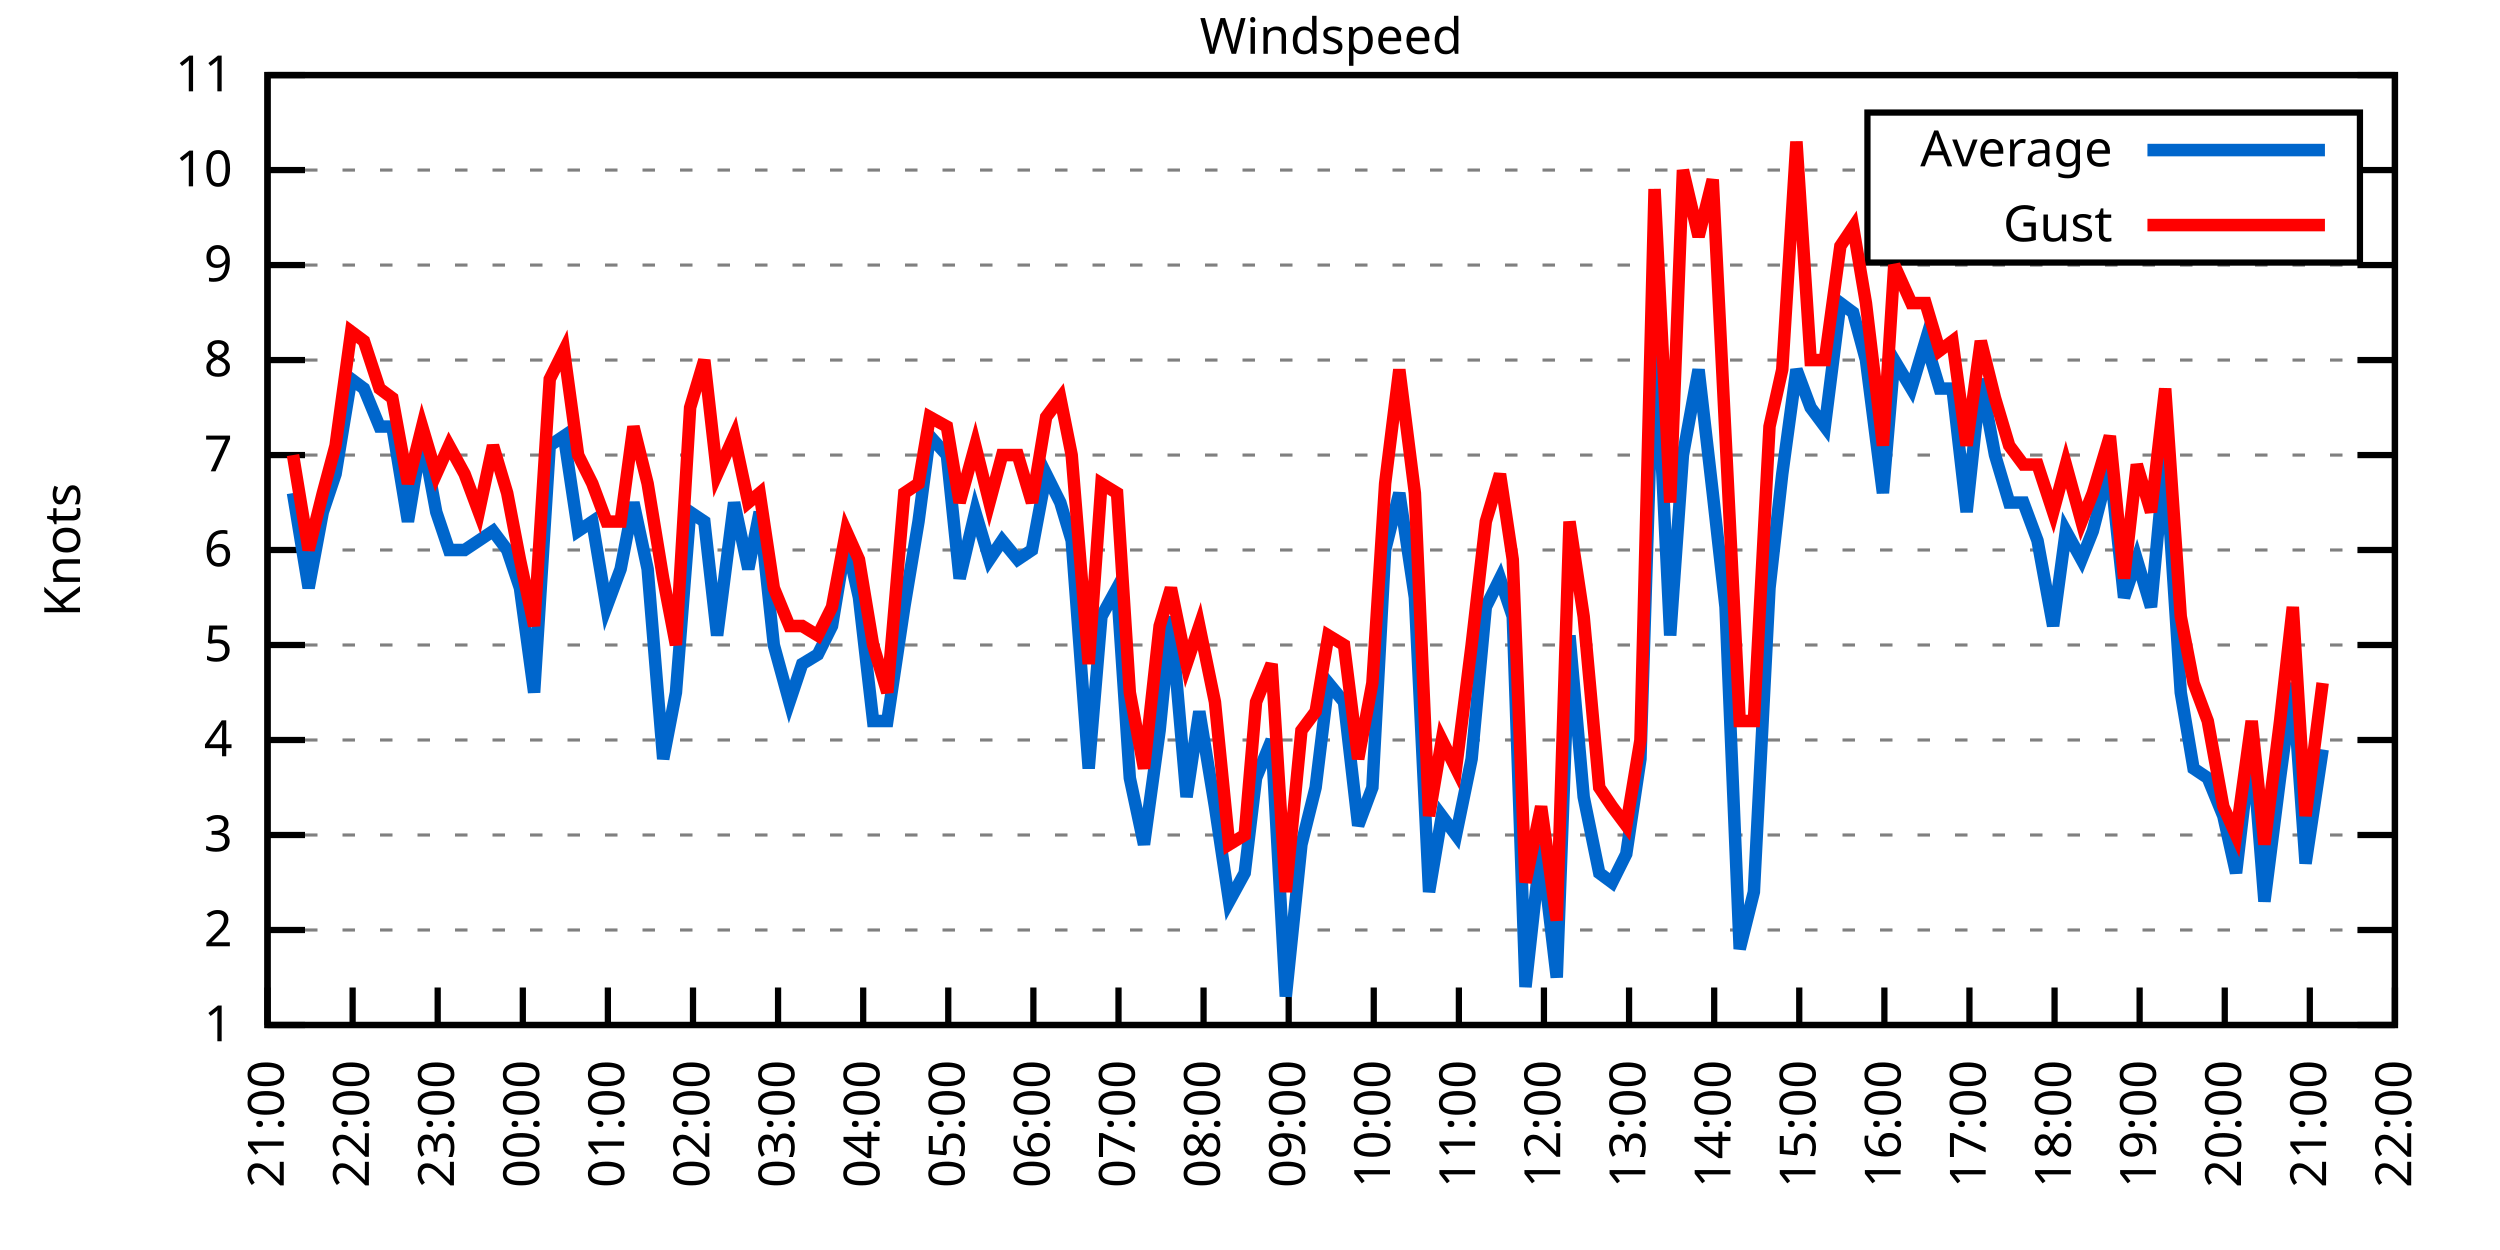
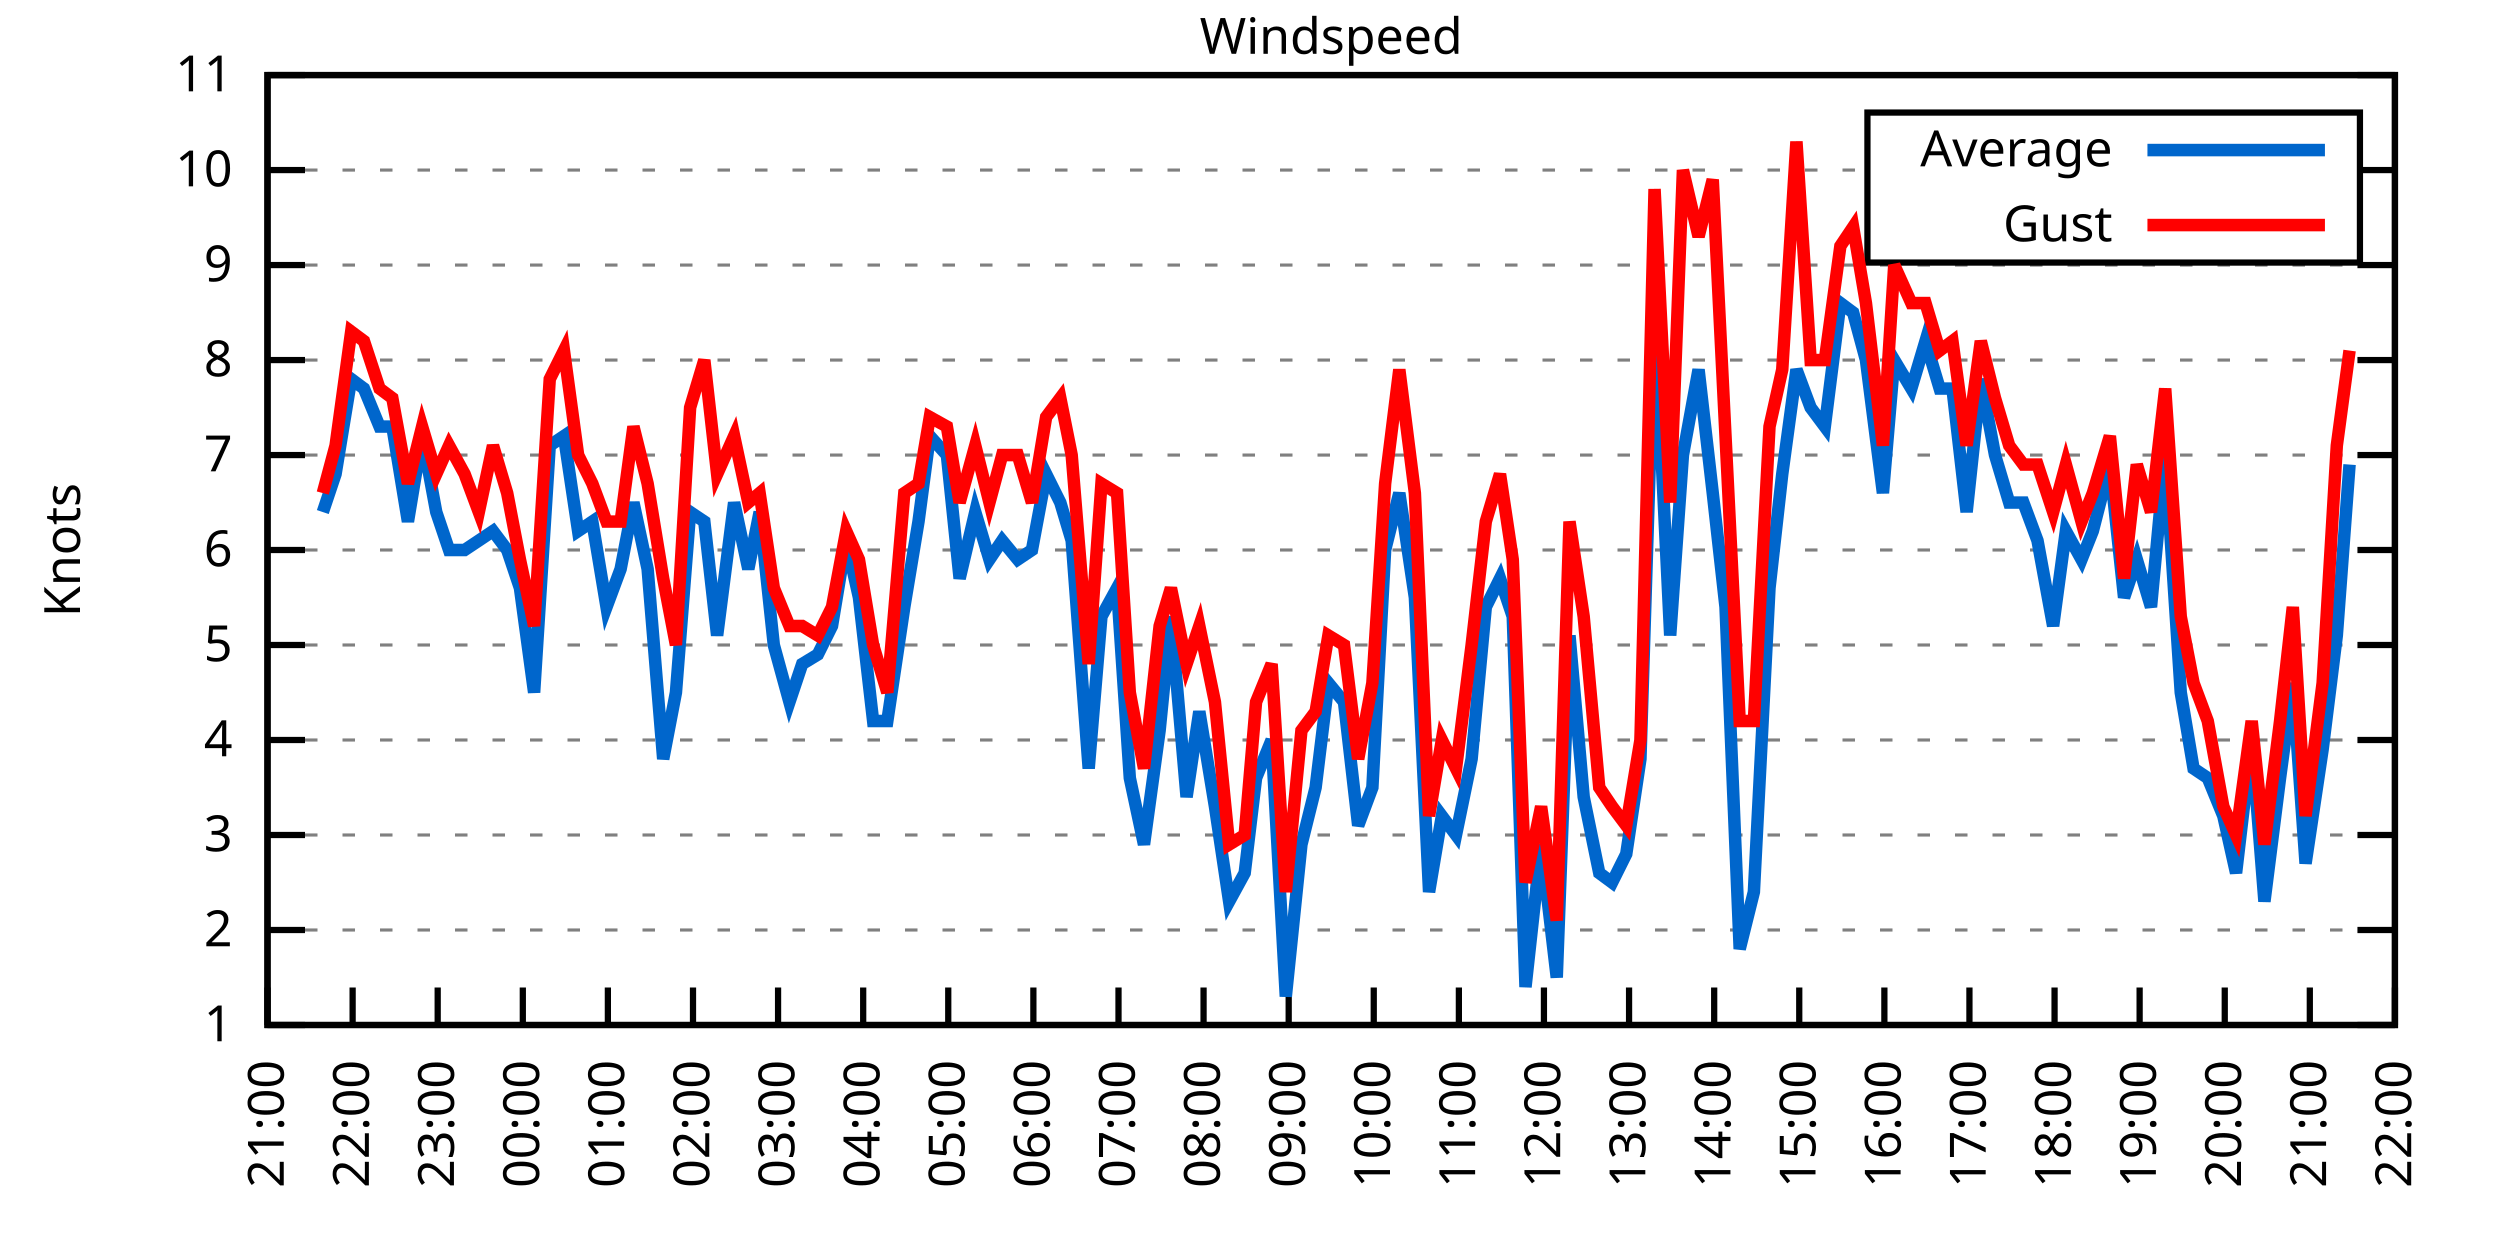
<svg xmlns="http://www.w3.org/2000/svg" xmlns:xlink="http://www.w3.org/1999/xlink" width="400" height="200" viewBox="0 0 400 200">
  <g id="gnuplot_canvas">
    <rect x="0" y="0" width="400" height="200" fill="none" />
    <defs>
      <circle id="gpDot" r="0.5" stroke-width="0.5" stroke="currentColor" />
      <path id="gpPt0" stroke-width="0.333" stroke="currentColor" d="M-1,0 h2 M0,-1 v2" />
      <path id="gpPt1" stroke-width="0.333" stroke="currentColor" d="M-1,-1 L1,1 M1,-1 L-1,1" />
      <path id="gpPt2" stroke-width="0.333" stroke="currentColor" d="M-1,0 L1,0 M0,-1 L0,1 M-1,-1 L1,1 M-1,1 L1,-1" />
      <rect id="gpPt3" stroke-width="0.333" stroke="currentColor" x="-1" y="-1" width="2" height="2" />
      <rect id="gpPt4" stroke-width="0.333" stroke="currentColor" fill="currentColor" x="-1" y="-1" width="2" height="2" />
      <circle id="gpPt5" stroke-width="0.333" stroke="currentColor" cx="0" cy="0" r="1" />
      <use xlink:href="#gpPt5" id="gpPt6" fill="currentColor" stroke="none" />
      <path id="gpPt7" stroke-width="0.333" stroke="currentColor" d="M0,-1.33 L-1.33,0.67 L1.33,0.67 z" />
      <use xlink:href="#gpPt7" id="gpPt8" fill="currentColor" stroke="none" />
      <use xlink:href="#gpPt7" id="gpPt9" stroke="currentColor" transform="rotate(180)" />
      <use xlink:href="#gpPt9" id="gpPt10" fill="currentColor" stroke="none" />
      <use xlink:href="#gpPt3" id="gpPt11" stroke="currentColor" transform="rotate(45)" />
      <use xlink:href="#gpPt11" id="gpPt12" fill="currentColor" stroke="none" />
      <path id="gpPt13" stroke-width="0.333" stroke="currentColor" d="M0,1.330 L1.265,0.411 L0.782,-1.067 L-0.782,-1.076 L-1.265,0.411 z" />
      <use xlink:href="#gpPt13" id="gpPt14" fill="currentColor" stroke="none" />
      <filter id="textbox" filterUnits="objectBoundingBox" x="0" y="0" height="1" width="1">
        <feFlood flood-color="white" flood-opacity="1" result="bgnd" />
        <feComposite in="SourceGraphic" in2="bgnd" operator="atop" />
      </filter>
      <filter id="greybox" filterUnits="objectBoundingBox" x="0" y="0" height="1" width="1">
        <feFlood flood-color="lightgrey" flood-opacity="1" result="grey" />
        <feComposite in="SourceGraphic" in2="grey" operator="atop" />
      </filter>
    </defs>
    <g fill="none" color="white" stroke="currentColor" stroke-width="1.00" stroke-linecap="butt" stroke-linejoin="miter">
</g>
    <g fill="none" color="black" stroke="currentColor" stroke-width="1.00" stroke-linecap="butt" stroke-linejoin="miter">
      <g stroke="none" shape-rendering="crispEdges">
        <polygon fill="rgb(255, 255, 255)" points="42.80,164.00 383.18,164.00 383.18,12.02 42.80,12.02 " />
      </g>
    </g>
    <g fill="none" color="black" stroke="currentColor" stroke-width="1.00" stroke-linecap="butt" stroke-linejoin="miter">
</g>
    <g fill="none" color="black" stroke="black" stroke-width="0.50" stroke-linecap="butt" stroke-linejoin="miter">
</g>
    <g fill="none" color="gray" stroke="currentColor" stroke-width="0.50" stroke-linecap="butt" stroke-linejoin="miter">
      <path stroke="gray" stroke-dasharray="2,4" class="gridline" d="M42.80,164.00 L383.19,164.00  " />
    </g>
    <g fill="none" color="gray" stroke="gray" stroke-width="1.00" stroke-linecap="butt" stroke-linejoin="miter">
</g>
    <g fill="none" color="black" stroke="currentColor" stroke-width="1.00" stroke-linecap="butt" stroke-linejoin="miter">
      <path stroke="black" d="M42.80,164.00 L48.80,164.00 M383.19,164.00 L377.19,164.00  " />
      <g transform="translate(37.20,166.60)" stroke="none" fill="black" font-family="Sans" font-size="8.00" text-anchor="end">
        <text>
          <tspan font-family="Sans"> 1</tspan>
        </text>
      </g>
    </g>
    <g fill="none" color="black" stroke="currentColor" stroke-width="1.00" stroke-linecap="butt" stroke-linejoin="miter">
</g>
    <g fill="none" color="black" stroke="black" stroke-width="0.50" stroke-linecap="butt" stroke-linejoin="miter">
</g>
    <g fill="none" color="gray" stroke="currentColor" stroke-width="0.50" stroke-linecap="butt" stroke-linejoin="miter">
      <path stroke="gray" stroke-dasharray="2,4" class="gridline" d="M42.80,148.80 L383.19,148.80  " />
    </g>
    <g fill="none" color="gray" stroke="gray" stroke-width="1.00" stroke-linecap="butt" stroke-linejoin="miter">
</g>
    <g fill="none" color="black" stroke="currentColor" stroke-width="1.00" stroke-linecap="butt" stroke-linejoin="miter">
      <path stroke="black" d="M42.80,148.80 L48.80,148.80 M383.19,148.80 L377.19,148.80  " />
      <g transform="translate(37.20,151.40)" stroke="none" fill="black" font-family="Sans" font-size="8.00" text-anchor="end">
        <text>
          <tspan font-family="Sans"> 2</tspan>
        </text>
      </g>
    </g>
    <g fill="none" color="black" stroke="currentColor" stroke-width="1.00" stroke-linecap="butt" stroke-linejoin="miter">
</g>
    <g fill="none" color="black" stroke="black" stroke-width="0.50" stroke-linecap="butt" stroke-linejoin="miter">
</g>
    <g fill="none" color="gray" stroke="currentColor" stroke-width="0.50" stroke-linecap="butt" stroke-linejoin="miter">
      <path stroke="gray" stroke-dasharray="2,4" class="gridline" d="M42.80,133.60 L383.19,133.60  " />
    </g>
    <g fill="none" color="gray" stroke="gray" stroke-width="1.00" stroke-linecap="butt" stroke-linejoin="miter">
</g>
    <g fill="none" color="black" stroke="currentColor" stroke-width="1.00" stroke-linecap="butt" stroke-linejoin="miter">
      <path stroke="black" d="M42.80,133.60 L48.80,133.60 M383.19,133.60 L377.19,133.60  " />
      <g transform="translate(37.20,136.20)" stroke="none" fill="black" font-family="Sans" font-size="8.00" text-anchor="end">
        <text>
          <tspan font-family="Sans"> 3</tspan>
        </text>
      </g>
    </g>
    <g fill="none" color="black" stroke="currentColor" stroke-width="1.00" stroke-linecap="butt" stroke-linejoin="miter">
</g>
    <g fill="none" color="black" stroke="black" stroke-width="0.50" stroke-linecap="butt" stroke-linejoin="miter">
</g>
    <g fill="none" color="gray" stroke="currentColor" stroke-width="0.50" stroke-linecap="butt" stroke-linejoin="miter">
      <path stroke="gray" stroke-dasharray="2,4" class="gridline" d="M42.80,118.40 L383.19,118.40  " />
    </g>
    <g fill="none" color="gray" stroke="gray" stroke-width="1.00" stroke-linecap="butt" stroke-linejoin="miter">
</g>
    <g fill="none" color="black" stroke="currentColor" stroke-width="1.00" stroke-linecap="butt" stroke-linejoin="miter">
      <path stroke="black" d="M42.80,118.40 L48.80,118.40 M383.19,118.40 L377.19,118.40  " />
      <g transform="translate(37.20,121.00)" stroke="none" fill="black" font-family="Sans" font-size="8.00" text-anchor="end">
        <text>
          <tspan font-family="Sans"> 4</tspan>
        </text>
      </g>
    </g>
    <g fill="none" color="black" stroke="currentColor" stroke-width="1.00" stroke-linecap="butt" stroke-linejoin="miter">
</g>
    <g fill="none" color="black" stroke="black" stroke-width="0.50" stroke-linecap="butt" stroke-linejoin="miter">
</g>
    <g fill="none" color="gray" stroke="currentColor" stroke-width="0.50" stroke-linecap="butt" stroke-linejoin="miter">
      <path stroke="gray" stroke-dasharray="2,4" class="gridline" d="M42.80,103.20 L383.19,103.20  " />
    </g>
    <g fill="none" color="gray" stroke="gray" stroke-width="1.00" stroke-linecap="butt" stroke-linejoin="miter">
</g>
    <g fill="none" color="black" stroke="currentColor" stroke-width="1.00" stroke-linecap="butt" stroke-linejoin="miter">
      <path stroke="black" d="M42.80,103.20 L48.80,103.20 M383.19,103.20 L377.19,103.20  " />
      <g transform="translate(37.20,105.80)" stroke="none" fill="black" font-family="Sans" font-size="8.00" text-anchor="end">
        <text>
          <tspan font-family="Sans"> 5</tspan>
        </text>
      </g>
    </g>
    <g fill="none" color="black" stroke="currentColor" stroke-width="1.00" stroke-linecap="butt" stroke-linejoin="miter">
</g>
    <g fill="none" color="black" stroke="black" stroke-width="0.50" stroke-linecap="butt" stroke-linejoin="miter">
</g>
    <g fill="none" color="gray" stroke="currentColor" stroke-width="0.50" stroke-linecap="butt" stroke-linejoin="miter">
      <path stroke="gray" stroke-dasharray="2,4" class="gridline" d="M42.80,88.00 L383.19,88.00  " />
    </g>
    <g fill="none" color="gray" stroke="gray" stroke-width="1.00" stroke-linecap="butt" stroke-linejoin="miter">
</g>
    <g fill="none" color="black" stroke="currentColor" stroke-width="1.00" stroke-linecap="butt" stroke-linejoin="miter">
      <path stroke="black" d="M42.80,88.00 L48.80,88.00 M383.19,88.00 L377.19,88.00  " />
      <g transform="translate(37.20,90.60)" stroke="none" fill="black" font-family="Sans" font-size="8.00" text-anchor="end">
        <text>
          <tspan font-family="Sans"> 6</tspan>
        </text>
      </g>
    </g>
    <g fill="none" color="black" stroke="currentColor" stroke-width="1.00" stroke-linecap="butt" stroke-linejoin="miter">
</g>
    <g fill="none" color="black" stroke="black" stroke-width="0.50" stroke-linecap="butt" stroke-linejoin="miter">
</g>
    <g fill="none" color="gray" stroke="currentColor" stroke-width="0.50" stroke-linecap="butt" stroke-linejoin="miter">
      <path stroke="gray" stroke-dasharray="2,4" class="gridline" d="M42.80,72.81 L383.19,72.81  " />
    </g>
    <g fill="none" color="gray" stroke="gray" stroke-width="1.00" stroke-linecap="butt" stroke-linejoin="miter">
</g>
    <g fill="none" color="black" stroke="currentColor" stroke-width="1.00" stroke-linecap="butt" stroke-linejoin="miter">
      <path stroke="black" d="M42.80,72.81 L48.80,72.81 M383.19,72.81 L377.19,72.81  " />
      <g transform="translate(37.20,75.41)" stroke="none" fill="black" font-family="Sans" font-size="8.00" text-anchor="end">
        <text>
          <tspan font-family="Sans"> 7</tspan>
        </text>
      </g>
    </g>
    <g fill="none" color="black" stroke="currentColor" stroke-width="1.00" stroke-linecap="butt" stroke-linejoin="miter">
</g>
    <g fill="none" color="black" stroke="black" stroke-width="0.50" stroke-linecap="butt" stroke-linejoin="miter">
</g>
    <g fill="none" color="gray" stroke="currentColor" stroke-width="0.50" stroke-linecap="butt" stroke-linejoin="miter">
      <path stroke="gray" stroke-dasharray="2,4" class="gridline" d="M42.80,57.61 L383.19,57.61  " />
    </g>
    <g fill="none" color="gray" stroke="gray" stroke-width="1.00" stroke-linecap="butt" stroke-linejoin="miter">
</g>
    <g fill="none" color="black" stroke="currentColor" stroke-width="1.00" stroke-linecap="butt" stroke-linejoin="miter">
      <path stroke="black" d="M42.80,57.61 L48.80,57.61 M383.19,57.61 L377.19,57.61  " />
      <g transform="translate(37.20,60.21)" stroke="none" fill="black" font-family="Sans" font-size="8.00" text-anchor="end">
        <text>
          <tspan font-family="Sans"> 8</tspan>
        </text>
      </g>
    </g>
    <g fill="none" color="black" stroke="currentColor" stroke-width="1.00" stroke-linecap="butt" stroke-linejoin="miter">
</g>
    <g fill="none" color="black" stroke="black" stroke-width="0.50" stroke-linecap="butt" stroke-linejoin="miter">
</g>
    <g fill="none" color="gray" stroke="currentColor" stroke-width="0.50" stroke-linecap="butt" stroke-linejoin="miter">
      <path stroke="gray" stroke-dasharray="2,4" class="gridline" d="M42.80,42.41 L383.19,42.41  " />
    </g>
    <g fill="none" color="gray" stroke="gray" stroke-width="1.00" stroke-linecap="butt" stroke-linejoin="miter">
</g>
    <g fill="none" color="black" stroke="currentColor" stroke-width="1.00" stroke-linecap="butt" stroke-linejoin="miter">
      <path stroke="black" d="M42.80,42.41 L48.80,42.41 M383.19,42.41 L377.19,42.41  " />
      <g transform="translate(37.20,45.01)" stroke="none" fill="black" font-family="Sans" font-size="8.00" text-anchor="end">
        <text>
          <tspan font-family="Sans"> 9</tspan>
        </text>
      </g>
    </g>
    <g fill="none" color="black" stroke="currentColor" stroke-width="1.00" stroke-linecap="butt" stroke-linejoin="miter">
</g>
    <g fill="none" color="black" stroke="black" stroke-width="0.50" stroke-linecap="butt" stroke-linejoin="miter">
</g>
    <g fill="none" color="gray" stroke="currentColor" stroke-width="0.50" stroke-linecap="butt" stroke-linejoin="miter">
      <path stroke="gray" stroke-dasharray="2,4" class="gridline" d="M42.80,27.21 L298.79,27.21 M377.59,27.21 L383.19,27.21  " />
    </g>
    <g fill="none" color="gray" stroke="gray" stroke-width="1.00" stroke-linecap="butt" stroke-linejoin="miter">
</g>
    <g fill="none" color="black" stroke="currentColor" stroke-width="1.00" stroke-linecap="butt" stroke-linejoin="miter">
      <path stroke="black" d="M42.80,27.21 L48.80,27.21 M383.19,27.21 L377.19,27.21  " />
      <g transform="translate(37.20,29.81)" stroke="none" fill="black" font-family="Sans" font-size="8.00" text-anchor="end">
        <text>
          <tspan font-family="Sans"> 10</tspan>
        </text>
      </g>
    </g>
    <g fill="none" color="black" stroke="currentColor" stroke-width="1.00" stroke-linecap="butt" stroke-linejoin="miter">
</g>
    <g fill="none" color="black" stroke="black" stroke-width="0.50" stroke-linecap="butt" stroke-linejoin="miter">
</g>
    <g fill="none" color="gray" stroke="currentColor" stroke-width="0.50" stroke-linecap="butt" stroke-linejoin="miter">
      <path stroke="gray" stroke-dasharray="2,4" class="gridline" d="M42.80,12.01 L383.19,12.01  " />
    </g>
    <g fill="none" color="gray" stroke="gray" stroke-width="1.00" stroke-linecap="butt" stroke-linejoin="miter">
</g>
    <g fill="none" color="black" stroke="currentColor" stroke-width="1.00" stroke-linecap="butt" stroke-linejoin="miter">
      <path stroke="black" d="M42.80,12.01 L48.80,12.01 M383.19,12.01 L377.19,12.01  " />
      <g transform="translate(37.20,14.61)" stroke="none" fill="black" font-family="Sans" font-size="8.00" text-anchor="end">
        <text>
          <tspan font-family="Sans"> 11</tspan>
        </text>
      </g>
    </g>
    <g fill="none" color="black" stroke="currentColor" stroke-width="1.00" stroke-linecap="butt" stroke-linejoin="miter">
      <path stroke="black" d="M42.80,164.00 L42.80,158.00  " />
      <g transform="translate(45.40,169.60) rotate(270.00)" stroke="none" fill="black" font-family="Sans" font-size="8.00" text-anchor="end">
        <text>
          <tspan font-family="Sans">21:00</tspan>
        </text>
      </g>
    </g>
    <g fill="none" color="black" stroke="currentColor" stroke-width="1.00" stroke-linecap="butt" stroke-linejoin="miter">
      <path stroke="black" d="M56.42,164.00 L56.42,158.00  " />
      <g transform="translate(59.02,169.60) rotate(270.00)" stroke="none" fill="black" font-family="Sans" font-size="8.00" text-anchor="end">
        <text>
          <tspan font-family="Sans">22:00</tspan>
        </text>
      </g>
    </g>
    <g fill="none" color="black" stroke="currentColor" stroke-width="1.00" stroke-linecap="butt" stroke-linejoin="miter">
      <path stroke="black" d="M70.03,164.00 L70.03,158.00  " />
      <g transform="translate(72.63,169.60) rotate(270.00)" stroke="none" fill="black" font-family="Sans" font-size="8.00" text-anchor="end">
        <text>
          <tspan font-family="Sans">23:00</tspan>
        </text>
      </g>
    </g>
    <g fill="none" color="black" stroke="currentColor" stroke-width="1.00" stroke-linecap="butt" stroke-linejoin="miter">
      <path stroke="black" d="M83.65,164.00 L83.65,158.00  " />
      <g transform="translate(86.25,169.60) rotate(270.00)" stroke="none" fill="black" font-family="Sans" font-size="8.00" text-anchor="end">
        <text>
          <tspan font-family="Sans">00:00</tspan>
        </text>
      </g>
    </g>
    <g fill="none" color="black" stroke="currentColor" stroke-width="1.00" stroke-linecap="butt" stroke-linejoin="miter">
      <path stroke="black" d="M97.26,164.00 L97.26,158.00  " />
      <g transform="translate(99.86,169.60) rotate(270.00)" stroke="none" fill="black" font-family="Sans" font-size="8.00" text-anchor="end">
        <text>
          <tspan font-family="Sans">01:00</tspan>
        </text>
      </g>
    </g>
    <g fill="none" color="black" stroke="currentColor" stroke-width="1.00" stroke-linecap="butt" stroke-linejoin="miter">
      <path stroke="black" d="M110.88,164.00 L110.88,158.00  " />
      <g transform="translate(113.48,169.60) rotate(270.00)" stroke="none" fill="black" font-family="Sans" font-size="8.00" text-anchor="end">
        <text>
          <tspan font-family="Sans">02:00</tspan>
        </text>
      </g>
    </g>
    <g fill="none" color="black" stroke="currentColor" stroke-width="1.00" stroke-linecap="butt" stroke-linejoin="miter">
      <path stroke="black" d="M124.49,164.00 L124.49,158.00  " />
      <g transform="translate(127.09,169.60) rotate(270.00)" stroke="none" fill="black" font-family="Sans" font-size="8.00" text-anchor="end">
        <text>
          <tspan font-family="Sans">03:00</tspan>
        </text>
      </g>
    </g>
    <g fill="none" color="black" stroke="currentColor" stroke-width="1.00" stroke-linecap="butt" stroke-linejoin="miter">
      <path stroke="black" d="M138.11,164.00 L138.11,158.00  " />
      <g transform="translate(140.71,169.60) rotate(270.00)" stroke="none" fill="black" font-family="Sans" font-size="8.00" text-anchor="end">
        <text>
          <tspan font-family="Sans">04:00</tspan>
        </text>
      </g>
    </g>
    <g fill="none" color="black" stroke="currentColor" stroke-width="1.00" stroke-linecap="butt" stroke-linejoin="miter">
      <path stroke="black" d="M151.72,164.00 L151.72,158.00  " />
      <g transform="translate(154.32,169.60) rotate(270.00)" stroke="none" fill="black" font-family="Sans" font-size="8.00" text-anchor="end">
        <text>
          <tspan font-family="Sans">05:00</tspan>
        </text>
      </g>
    </g>
    <g fill="none" color="black" stroke="currentColor" stroke-width="1.00" stroke-linecap="butt" stroke-linejoin="miter">
      <path stroke="black" d="M165.34,164.00 L165.34,158.00  " />
      <g transform="translate(167.94,169.60) rotate(270.00)" stroke="none" fill="black" font-family="Sans" font-size="8.00" text-anchor="end">
        <text>
          <tspan font-family="Sans">06:00</tspan>
        </text>
      </g>
    </g>
    <g fill="none" color="black" stroke="currentColor" stroke-width="1.00" stroke-linecap="butt" stroke-linejoin="miter">
      <path stroke="black" d="M178.96,164.00 L178.96,158.00  " />
      <g transform="translate(181.56,169.60) rotate(270.00)" stroke="none" fill="black" font-family="Sans" font-size="8.00" text-anchor="end">
        <text>
          <tspan font-family="Sans">07:00</tspan>
        </text>
      </g>
    </g>
    <g fill="none" color="black" stroke="currentColor" stroke-width="1.00" stroke-linecap="butt" stroke-linejoin="miter">
      <path stroke="black" d="M192.57,164.00 L192.57,158.00  " />
      <g transform="translate(195.17,169.60) rotate(270.00)" stroke="none" fill="black" font-family="Sans" font-size="8.00" text-anchor="end">
        <text>
          <tspan font-family="Sans">08:00</tspan>
        </text>
      </g>
    </g>
    <g fill="none" color="black" stroke="currentColor" stroke-width="1.00" stroke-linecap="butt" stroke-linejoin="miter">
      <path stroke="black" d="M206.19,164.00 L206.19,158.00  " />
      <g transform="translate(208.79,169.60) rotate(270.00)" stroke="none" fill="black" font-family="Sans" font-size="8.00" text-anchor="end">
        <text>
          <tspan font-family="Sans">09:00</tspan>
        </text>
      </g>
    </g>
    <g fill="none" color="black" stroke="currentColor" stroke-width="1.00" stroke-linecap="butt" stroke-linejoin="miter">
      <path stroke="black" d="M219.80,164.00 L219.80,158.00  " />
      <g transform="translate(222.40,169.60) rotate(270.00)" stroke="none" fill="black" font-family="Sans" font-size="8.00" text-anchor="end">
        <text>
          <tspan font-family="Sans">10:00</tspan>
        </text>
      </g>
    </g>
    <g fill="none" color="black" stroke="currentColor" stroke-width="1.00" stroke-linecap="butt" stroke-linejoin="miter">
      <path stroke="black" d="M233.42,164.00 L233.42,158.00  " />
      <g transform="translate(236.02,169.60) rotate(270.00)" stroke="none" fill="black" font-family="Sans" font-size="8.00" text-anchor="end">
        <text>
          <tspan font-family="Sans">11:00</tspan>
        </text>
      </g>
    </g>
    <g fill="none" color="black" stroke="currentColor" stroke-width="1.00" stroke-linecap="butt" stroke-linejoin="miter">
      <path stroke="black" d="M247.03,164.00 L247.03,158.00  " />
      <g transform="translate(249.63,169.60) rotate(270.00)" stroke="none" fill="black" font-family="Sans" font-size="8.00" text-anchor="end">
        <text>
          <tspan font-family="Sans">12:00</tspan>
        </text>
      </g>
    </g>
    <g fill="none" color="black" stroke="currentColor" stroke-width="1.00" stroke-linecap="butt" stroke-linejoin="miter">
      <path stroke="black" d="M260.65,164.00 L260.65,158.00  " />
      <g transform="translate(263.25,169.60) rotate(270.00)" stroke="none" fill="black" font-family="Sans" font-size="8.00" text-anchor="end">
        <text>
          <tspan font-family="Sans">13:00</tspan>
        </text>
      </g>
    </g>
    <g fill="none" color="black" stroke="currentColor" stroke-width="1.00" stroke-linecap="butt" stroke-linejoin="miter">
      <path stroke="black" d="M274.27,164.00 L274.27,158.00  " />
      <g transform="translate(276.87,169.60) rotate(270.00)" stroke="none" fill="black" font-family="Sans" font-size="8.00" text-anchor="end">
        <text>
          <tspan font-family="Sans">14:00</tspan>
        </text>
      </g>
    </g>
    <g fill="none" color="black" stroke="currentColor" stroke-width="1.00" stroke-linecap="butt" stroke-linejoin="miter">
      <path stroke="black" d="M287.88,164.00 L287.88,158.00  " />
      <g transform="translate(290.48,169.60) rotate(270.00)" stroke="none" fill="black" font-family="Sans" font-size="8.00" text-anchor="end">
        <text>
          <tspan font-family="Sans">15:00</tspan>
        </text>
      </g>
    </g>
    <g fill="none" color="black" stroke="currentColor" stroke-width="1.00" stroke-linecap="butt" stroke-linejoin="miter">
      <path stroke="black" d="M301.50,164.00 L301.50,158.00  " />
      <g transform="translate(304.10,169.60) rotate(270.00)" stroke="none" fill="black" font-family="Sans" font-size="8.00" text-anchor="end">
        <text>
          <tspan font-family="Sans">16:00</tspan>
        </text>
      </g>
    </g>
    <g fill="none" color="black" stroke="currentColor" stroke-width="1.00" stroke-linecap="butt" stroke-linejoin="miter">
      <path stroke="black" d="M315.11,164.00 L315.11,158.00  " />
      <g transform="translate(317.71,169.60) rotate(270.00)" stroke="none" fill="black" font-family="Sans" font-size="8.00" text-anchor="end">
        <text>
          <tspan font-family="Sans">17:00</tspan>
        </text>
      </g>
    </g>
    <g fill="none" color="black" stroke="currentColor" stroke-width="1.00" stroke-linecap="butt" stroke-linejoin="miter">
      <path stroke="black" d="M328.73,164.00 L328.73,158.00  " />
      <g transform="translate(331.33,169.60) rotate(270.00)" stroke="none" fill="black" font-family="Sans" font-size="8.00" text-anchor="end">
        <text>
          <tspan font-family="Sans">18:00</tspan>
        </text>
      </g>
    </g>
    <g fill="none" color="black" stroke="currentColor" stroke-width="1.00" stroke-linecap="butt" stroke-linejoin="miter">
      <path stroke="black" d="M342.34,164.00 L342.34,158.00  " />
      <g transform="translate(344.94,169.60) rotate(270.00)" stroke="none" fill="black" font-family="Sans" font-size="8.00" text-anchor="end">
        <text>
          <tspan font-family="Sans">19:00</tspan>
        </text>
      </g>
    </g>
    <g fill="none" color="black" stroke="currentColor" stroke-width="1.00" stroke-linecap="butt" stroke-linejoin="miter">
      <path stroke="black" d="M355.96,164.00 L355.96,158.00  " />
      <g transform="translate(358.56,169.60) rotate(270.00)" stroke="none" fill="black" font-family="Sans" font-size="8.00" text-anchor="end">
        <text>
          <tspan font-family="Sans">20:00</tspan>
        </text>
      </g>
    </g>
    <g fill="none" color="black" stroke="currentColor" stroke-width="1.00" stroke-linecap="butt" stroke-linejoin="miter">
      <path stroke="black" d="M369.57,164.00 L369.57,158.00  " />
      <g transform="translate(372.17,169.60) rotate(270.00)" stroke="none" fill="black" font-family="Sans" font-size="8.00" text-anchor="end">
        <text>
          <tspan font-family="Sans">21:00</tspan>
        </text>
      </g>
    </g>
    <g fill="none" color="black" stroke="currentColor" stroke-width="1.00" stroke-linecap="butt" stroke-linejoin="miter">
      <path stroke="black" d="M383.19,164.00 L383.19,158.00  " />
      <g transform="translate(385.79,169.60) rotate(270.00)" stroke="none" fill="black" font-family="Sans" font-size="8.00" text-anchor="end">
        <text>
          <tspan font-family="Sans">22:00</tspan>
        </text>
      </g>
    </g>
    <g fill="none" color="black" stroke="currentColor" stroke-width="1.00" stroke-linecap="butt" stroke-linejoin="miter">
</g>
    <g fill="none" color="black" stroke="currentColor" stroke-width="1.00" stroke-linecap="butt" stroke-linejoin="miter">
      <path stroke="black" d="M42.80,12.01 L42.80,164.00 L383.19,164.00 L383.19,12.01 L42.80,12.01 Z  " />
    </g>
    <g fill="none" color="black" stroke="currentColor" stroke-width="1.00" stroke-linecap="butt" stroke-linejoin="miter">
</g>
    <g fill="none" color="black" stroke="currentColor" stroke-width="1.00" stroke-linecap="butt" stroke-linejoin="miter">
      <path stroke="black" d="M298.79,42.01 L298.79,18.01 L377.59,18.01 L377.59,42.01 L298.79,42.01 Z  " />
    </g>
    <g id="Windspeed_plot_1">
      <g fill="none" color="white" stroke="black" stroke-width="2.00" stroke-linecap="butt" stroke-linejoin="miter">
</g>
      <g fill="none" color="black" stroke="currentColor" stroke-width="2.00" stroke-linecap="butt" stroke-linejoin="miter">
        <g transform="translate(337.99,26.61)" stroke="none" fill="black" font-family="Sans" font-size="8.00" text-anchor="end">
          <text>
            <tspan font-family="Sans">Average</tspan>
          </text>
        </g>
      </g>
      <g fill="none" color="black" stroke="currentColor" stroke-width="2.00" stroke-linecap="butt" stroke-linejoin="miter">
-         <path stroke="rgb(  0, 102, 204)" d="M343.59,24.01 L371.99,24.01 M46.88,78.89 L49.38,94.08 L51.65,81.93 L53.69,75.85 L56.19,60.65 L58.23,62.17   L60.73,68.25 L62.77,68.25 L65.27,83.45 L67.54,69.77 L69.80,81.93 L71.85,88.00 L74.34,88.00 L76.61,86.49   L78.88,84.97 L81.15,88.00 L83.19,94.08 L85.46,110.80 L87.96,71.29 L90.23,69.77 L92.50,84.97 L94.77,83.45   L97.04,97.12 L99.30,91.04 L101.35,80.41 L103.62,91.04 L106.11,121.44 L108.15,110.80 L110.42,81.93 L112.69,83.45   L114.74,101.68 L117.46,80.41 L119.73,91.04 L121.54,81.93 L123.81,103.20 L126.31,112.32 L128.35,106.24 L130.85,104.72   L133.12,100.16 L135.39,86.49 L137.43,95.60 L139.70,115.36 L141.97,115.36 L144.69,97.12 L146.96,83.45 L148.77,69.77   L151.50,72.81 L153.54,92.56 L156.04,81.93 L158.31,89.52 L160.35,86.49 L162.84,89.52 L165.11,88.00 L167.38,75.85   L169.65,80.41 L171.47,86.49 L174.19,122.96 L176.23,98.64 L178.73,94.08 L180.77,124.48 L183.04,135.12 L185.54,116.88   L187.35,98.64 L189.85,127.52 L191.89,113.84 L194.39,129.04 L196.66,144.24 L199.15,139.68 L200.97,124.48 L203.46,118.40   L205.73,159.44 L208.23,135.12 L210.50,126.00 L212.54,109.28 L215.04,112.32 L217.31,132.08 L219.58,126.00 L221.62,88.00   L223.89,78.89 L226.38,95.60 L228.65,142.72 L230.70,130.56 L232.96,133.60 L235.46,121.44 L237.73,97.12 L240.00,92.56   L242.04,98.64 L244.08,157.92 L246.58,135.12 L249.08,156.40 L251.12,101.68 L253.39,127.52 L255.88,139.68 L257.93,141.20   L260.20,136.64 L262.47,121.44 L264.73,50.01 L267.23,101.68 L269.27,72.81 L271.77,59.13 L274.04,78.89 L276.08,97.12   L278.35,151.84 L280.62,142.72 L283.12,94.08 L285.16,75.85 L287.43,59.13 L289.70,65.21 L291.97,68.25 L294.46,48.49   L296.50,50.01 L298.55,57.61 L301.27,78.89 L303.08,57.61 L305.81,62.17 L308.08,54.57 L310.35,62.17 L312.39,62.17   L314.66,81.93 L316.93,60.65 L319.20,72.81 L321.47,80.41 L323.74,80.41 L326.00,86.49 L328.50,100.16 L330.54,84.97   L333.04,89.52 L334.85,84.97 L337.58,74.33 L339.85,95.60 L341.89,89.52 L344.16,97.12 L346.43,72.81 L348.92,110.80   L350.97,122.96 L353.24,124.48 L355.73,130.56 L357.77,139.68 L360.27,118.40 L362.31,144.24 L364.81,124.48 L366.85,109.28   L368.89,138.16 L371.62,119.92  " />
+         <path stroke="rgb(  0, 102, 204)" d="M343.59,24.01 L371.99,24.01 M51.65,81.93 L53.69,75.85 L56.19,60.65 L58.23,62.17 L60.73,68.25 L62.77,68.25   L65.27,83.45 L67.54,69.77 L69.80,81.93 L71.85,88.00 L74.34,88.00 L76.61,86.49 L78.88,84.97 L81.15,88.00   L83.19,94.08 L85.46,110.80 L87.96,71.29 L90.23,69.77 L92.50,84.97 L94.77,83.45 L97.04,97.12 L99.30,91.04   L101.35,80.41 L103.62,91.04 L106.11,121.44 L108.15,110.80 L110.42,81.93 L112.69,83.45 L114.74,101.68 L117.46,80.41   L119.73,91.04 L121.54,81.93 L123.81,103.20 L126.31,112.32 L128.35,106.24 L130.85,104.72 L133.12,100.16 L135.39,86.49   L137.43,95.60 L139.70,115.36 L141.97,115.36 L144.69,97.12 L146.96,83.45 L148.77,69.77 L151.50,72.81 L153.54,92.56   L156.04,81.93 L158.31,89.52 L160.35,86.49 L162.84,89.52 L165.11,88.00 L167.38,75.85 L169.65,80.41 L171.47,86.49   L174.19,122.96 L176.23,98.64 L178.73,94.08 L180.77,124.48 L183.04,135.12 L185.54,116.88 L187.35,98.64 L189.85,127.52   L191.89,113.84 L194.39,129.04 L196.66,144.24 L199.15,139.68 L200.97,124.48 L203.46,118.40 L205.73,159.44 L208.23,135.12   L210.50,126.00 L212.54,109.28 L215.04,112.32 L217.31,132.08 L219.58,126.00 L221.62,88.00 L223.89,78.89 L226.38,95.60   L228.65,142.72 L230.70,130.56 L232.96,133.60 L235.46,121.44 L237.73,97.12 L240.00,92.56 L242.04,98.64 L244.08,157.92   L246.58,135.12 L249.08,156.40 L251.12,101.68 L253.39,127.52 L255.88,139.68 L257.93,141.20 L260.20,136.64 L262.47,121.44   L264.73,50.01 L267.23,101.68 L269.27,72.81 L271.77,59.13 L274.04,78.89 L276.08,97.12 L278.35,151.84 L280.62,142.72   L283.12,94.08 L285.16,75.85 L287.43,59.13 L289.70,65.21 L291.97,68.25 L294.46,48.49 L296.50,50.01 L298.55,57.61   L301.27,78.89 L303.08,57.61 L305.81,62.17 L308.08,54.57 L310.35,62.17 L312.39,62.17 L314.66,81.93 L316.93,60.65   L319.20,72.81 L321.47,80.41 L323.74,80.41 L326.00,86.49 L328.50,100.16 L330.54,84.97 L333.04,89.52 L334.85,84.97   L337.58,74.33 L339.85,95.60 L341.89,89.52 L344.16,97.12 L346.43,72.81 L348.92,110.80 L350.97,122.96 L353.24,124.48   L355.73,130.56 L357.77,139.68 L360.27,118.40 L362.31,144.24 L364.81,124.48 L366.85,109.28 L368.89,138.16 L371.62,119.92   L373.89,101.68 L375.93,74.33  " />
      </g>
    </g>
    <g id="Windspeed_plot_2">
      <g fill="none" color="black" stroke="currentColor" stroke-width="2.00" stroke-linecap="butt" stroke-linejoin="miter">
        <g transform="translate(337.99,38.61)" stroke="none" fill="black" font-family="Sans" font-size="8.00" text-anchor="end">
          <text>
            <tspan font-family="Sans">Gust</tspan>
          </text>
        </g>
      </g>
      <g fill="none" color="black" stroke="currentColor" stroke-width="2.00" stroke-linecap="butt" stroke-linejoin="miter">
-         <path stroke="rgb(255,   0,   0)" d="M343.59,36.01 L371.99,36.01 M46.88,72.81 L49.38,88.00 L51.65,78.89 L53.69,71.29 L56.19,53.05 L58.23,54.57   L60.73,62.17 L62.77,63.69 L65.27,77.37 L67.54,68.25 L69.80,75.85 L71.85,71.29 L74.34,75.85 L76.61,81.93   L78.88,71.29 L81.15,78.89 L83.19,89.52 L85.46,100.16 L87.96,60.65 L90.23,56.09 L92.50,72.81 L94.77,77.37   L97.04,83.45 L99.30,83.45 L101.35,68.25 L103.62,77.37 L106.11,92.56 L108.15,103.20 L110.42,65.21 L112.69,57.61   L114.74,75.85 L117.46,69.77 L119.73,80.41 L121.54,78.89 L123.81,94.08 L126.31,100.16 L128.35,100.16 L130.85,101.68   L133.12,97.12 L135.39,84.97 L137.43,89.52 L139.70,103.20 L141.97,110.80 L144.69,78.89 L146.96,77.37 L148.77,66.73   L151.50,68.25 L153.54,80.41 L156.04,71.29 L158.31,80.41 L160.35,72.81 L162.84,72.81 L165.11,80.41 L167.38,66.73   L169.65,63.69 L171.47,72.81 L174.19,106.24 L176.23,77.37 L178.73,78.89 L180.77,110.80 L183.04,122.96 L185.54,100.16   L187.35,94.08 L189.85,106.24 L191.89,100.16 L194.39,112.32 L196.66,135.12 L199.15,133.60 L200.97,112.32 L203.46,106.24   L205.73,142.72 L208.23,116.88 L210.50,113.84 L212.54,101.68 L215.04,103.20 L217.31,121.44 L219.58,109.28 L221.62,77.37   L223.89,59.13 L226.38,78.89 L228.65,130.56 L230.70,118.40 L232.96,122.96 L235.46,103.20 L237.73,83.45 L240.00,75.85   L242.04,89.52 L244.08,141.20 L246.58,129.04 L249.08,147.28 L251.12,83.45 L253.39,98.64 L255.88,126.00 L257.93,129.04   L260.20,132.08 L262.47,118.40 L264.73,30.25 L267.23,80.41 L269.27,27.21 L271.77,37.85 L274.04,28.73 L276.08,69.77   L278.35,115.36 L280.62,115.36 L283.12,68.25 L285.16,59.13 L287.43,22.65 L289.70,57.61 L291.97,57.61 L294.46,39.37   L296.50,36.33 L298.55,48.49 L301.27,71.29 L303.08,42.41 L305.81,48.49 L308.08,48.49 L310.35,56.09 L312.39,54.57   L314.66,71.29 L316.93,54.57 L319.20,63.69 L321.47,71.29 L323.74,74.33 L326.00,74.33 L328.50,81.93 L330.54,74.33   L333.04,83.45 L334.85,78.89 L337.58,69.77 L339.85,92.56 L341.89,74.33 L344.16,81.93 L346.43,62.17 L348.92,98.64   L350.97,109.28 L353.24,115.36 L355.73,129.04 L357.77,133.60 L360.27,115.36 L362.31,135.12 L364.81,115.36 L366.85,97.12   L368.89,130.56 L371.62,109.28  " />
+         <path stroke="rgb(255,   0,   0)" d="M343.59,36.01 L371.99,36.01 M51.65,78.89 L53.69,71.29 L56.19,53.05 L58.23,54.57 L60.73,62.17 L62.77,63.69   L65.27,77.37 L67.54,68.25 L69.80,75.85 L71.85,71.29 L74.34,75.85 L76.61,81.93 L78.88,71.29 L81.15,78.89   L83.19,89.52 L85.46,100.16 L87.96,60.65 L90.23,56.09 L92.50,72.81 L94.77,77.37 L97.04,83.45 L99.30,83.45   L101.35,68.25 L103.62,77.37 L106.11,92.56 L108.15,103.20 L110.42,65.21 L112.69,57.61 L114.74,75.85 L117.46,69.77   L119.73,80.41 L121.54,78.89 L123.81,94.08 L126.31,100.16 L128.35,100.16 L130.85,101.68 L133.12,97.12 L135.39,84.97   L137.43,89.52 L139.70,103.20 L141.97,110.80 L144.69,78.89 L146.96,77.37 L148.77,66.73 L151.50,68.25 L153.54,80.41   L156.04,71.29 L158.31,80.41 L160.35,72.81 L162.84,72.81 L165.11,80.41 L167.38,66.73 L169.65,63.69 L171.47,72.81   L174.19,106.24 L176.23,77.37 L178.73,78.89 L180.77,110.80 L183.04,122.96 L185.54,100.16 L187.35,94.08 L189.85,106.24   L191.89,100.16 L194.39,112.32 L196.66,135.12 L199.15,133.60 L200.97,112.32 L203.46,106.24 L205.73,142.72 L208.23,116.88   L210.50,113.84 L212.54,101.68 L215.04,103.20 L217.31,121.44 L219.58,109.28 L221.62,77.37 L223.89,59.13 L226.38,78.89   L228.65,130.56 L230.70,118.40 L232.96,122.96 L235.46,103.20 L237.73,83.45 L240.00,75.85 L242.04,89.52 L244.08,141.20   L246.58,129.04 L249.08,147.28 L251.12,83.45 L253.39,98.64 L255.88,126.00 L257.93,129.04 L260.20,132.08 L262.47,118.40   L264.73,30.25 L267.23,80.41 L269.27,27.21 L271.77,37.85 L274.04,28.73 L276.08,69.77 L278.35,115.36 L280.62,115.36   L283.12,68.25 L285.16,59.13 L287.43,22.65 L289.70,57.61 L291.97,57.61 L294.46,39.37 L296.50,36.33 L298.55,48.49   L301.27,71.29 L303.08,42.41 L305.81,48.49 L308.08,48.49 L310.35,56.09 L312.39,54.57 L314.66,71.29 L316.93,54.57   L319.20,63.69 L321.47,71.29 L323.74,74.33 L326.00,74.33 L328.50,81.93 L330.54,74.33 L333.04,83.45 L334.85,78.89   L337.58,69.77 L339.85,92.56 L341.89,74.33 L344.16,81.93 L346.43,62.17 L348.92,98.64 L350.97,109.28 L353.24,115.36   L355.73,129.04 L357.77,133.60 L360.27,115.36 L362.31,135.12 L364.81,115.36 L366.85,97.12 L368.89,130.56 L371.62,109.28   L373.89,71.29 L375.93,56.09  " />
      </g>
    </g>
    <g fill="none" color="black" stroke="currentColor" stroke-width="2.00" stroke-linecap="butt" stroke-linejoin="miter">
</g>
    <g fill="none" color="black" stroke="black" stroke-width="1.00" stroke-linecap="butt" stroke-linejoin="miter">
</g>
    <g fill="none" color="black" stroke="currentColor" stroke-width="1.00" stroke-linecap="butt" stroke-linejoin="miter">
      <path stroke="black" d="M42.80,12.01 L42.80,164.00 L383.19,164.00 L383.19,12.01 L42.80,12.01 Z  " />
      <g transform="translate(12.80,88.01) rotate(270.00)" stroke="none" fill="black" font-family="Sans" font-size="8.00" text-anchor="middle">
        <text>
          <tspan font-family="Sans">Knots</tspan>
        </text>
      </g>
    </g>
    <g fill="none" color="black" stroke="currentColor" stroke-width="1.00" stroke-linecap="butt" stroke-linejoin="miter">
</g>
    <g fill="none" color="black" stroke="currentColor" stroke-width="1.00" stroke-linecap="butt" stroke-linejoin="miter">
      <g transform="translate(212.99,8.61)" stroke="none" fill="black" font-family="Sans" font-size="8.00" text-anchor="middle">
        <text>
          <tspan font-family="Sans">Windspeed</tspan>
        </text>
      </g>
    </g>
    <g fill="none" color="black" stroke="currentColor" stroke-width="1.00" stroke-linecap="butt" stroke-linejoin="miter">
</g>
  </g>
</svg>
